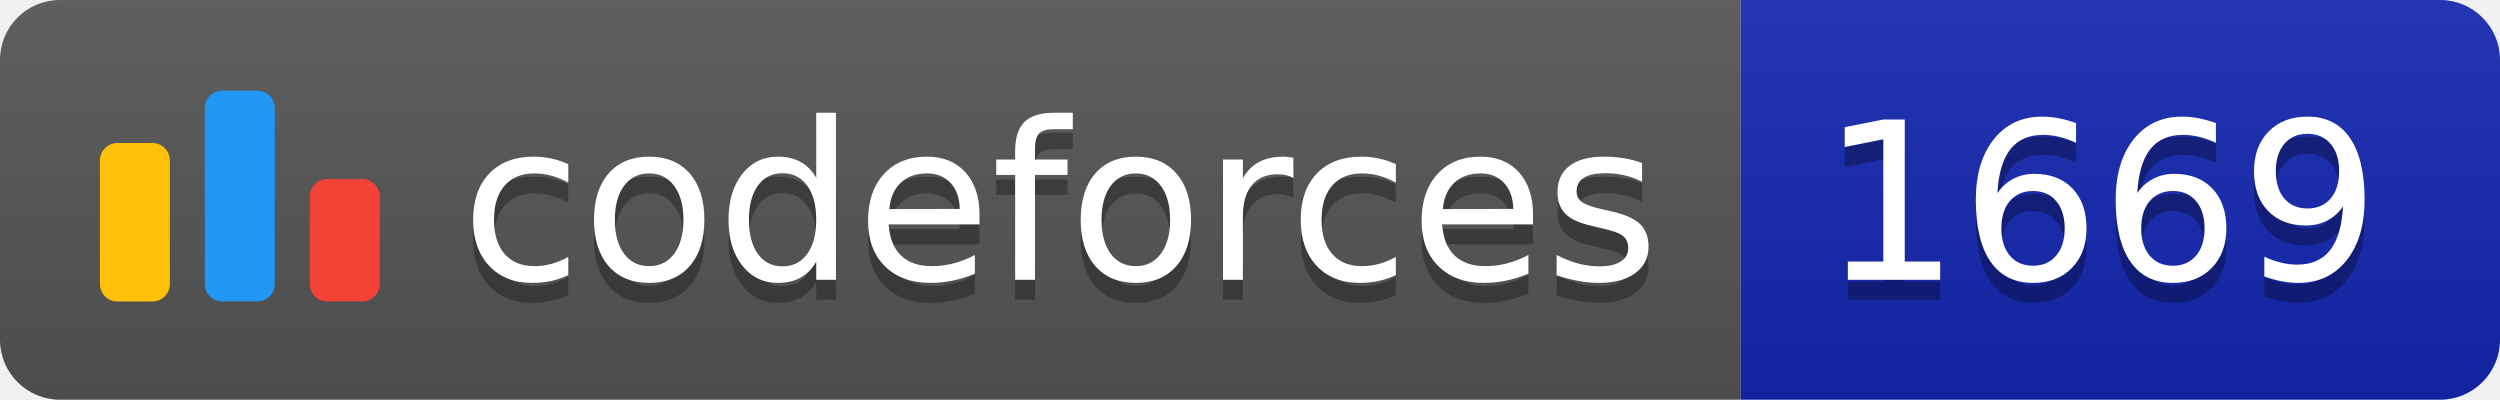
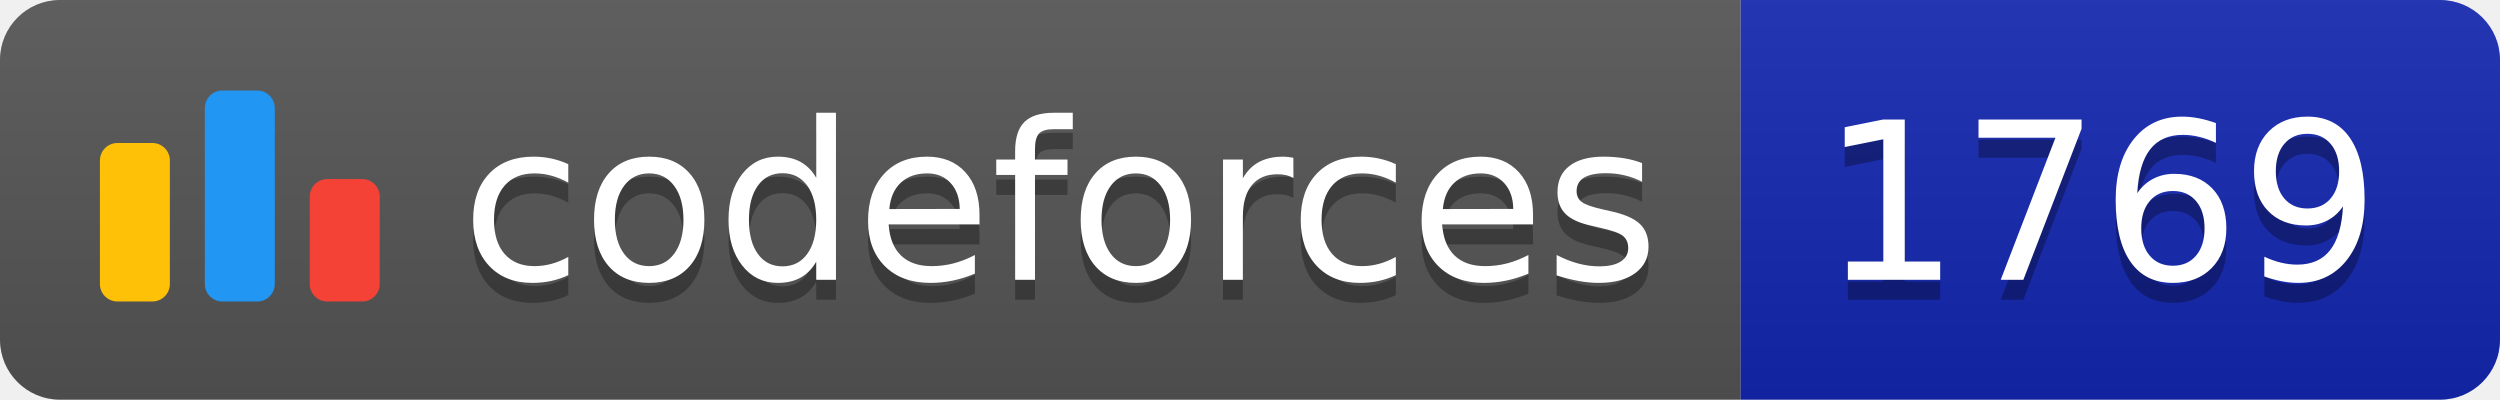
<svg xmlns="http://www.w3.org/2000/svg" width="125.1" height="20">
  <linearGradient id="smooth" x2="0" y2="100%">
    <stop offset="0" stop-color="#bbb" stop-opacity=".1" />
    <stop offset="1" stop-opacity=".1" />
  </linearGradient>
  <clipPath id="round">
    <rect width="125.1" height="20" rx="3" fill="#fff" />
  </clipPath>
  <g clip-path="url(#round)">
    <rect width="87.1" height="20" fill="#555" />
    <rect x="87.1" width="38.0" height="20" fill="#1427B2" />
    <rect width="125.1" height="20" fill="url(#smooth)" />
  </g>
  <g fill="#fff" text-anchor="middle" font-family="DejaVu Sans,Verdana,Geneva,sans-serif" font-size="110">
    <svg x="5" y="3" class="logo" width="14" height="14" viewBox="0 0 32 25" fill="none">
      <rect y="6" width="8" height="18.125" rx="2" fill="#FFC107" />
      <rect x="24" y="10.125" width="8" height="14" rx="2" fill="#F44336" />
      <rect x="12" width="8" height="24.125" rx="2" fill="#2196F3" />
    </svg>
    <text x="530.5" y="150" fill="#010101" fill-opacity=".3" transform="scale(0.1)" textLength="601.0" lengthAdjust="spacing">codeforces
        </text>
    <text x="530.5" y="140" transform="scale(0.1)" textLength="601.0" lengthAdjust="spacing">codeforces</text>
-     <text x="1051.0" y="150" fill="#010101" fill-opacity=".3" transform="scale(0.1)" textLength="280.0" lengthAdjust="spacing">1669
+     <text x="1051.0" y="150" fill="#010101" fill-opacity=".3" transform="scale(0.1)" textLength="280.0" lengthAdjust="spacing">1769
        </text>
-     <text x="1051.0" y="140" transform="scale(0.1)" textLength="280.0" lengthAdjust="spacing">1669</text>
+     <text x="1051.0" y="140" transform="scale(0.1)" textLength="280.0" lengthAdjust="spacing">1769</text>
  </g>
</svg>
